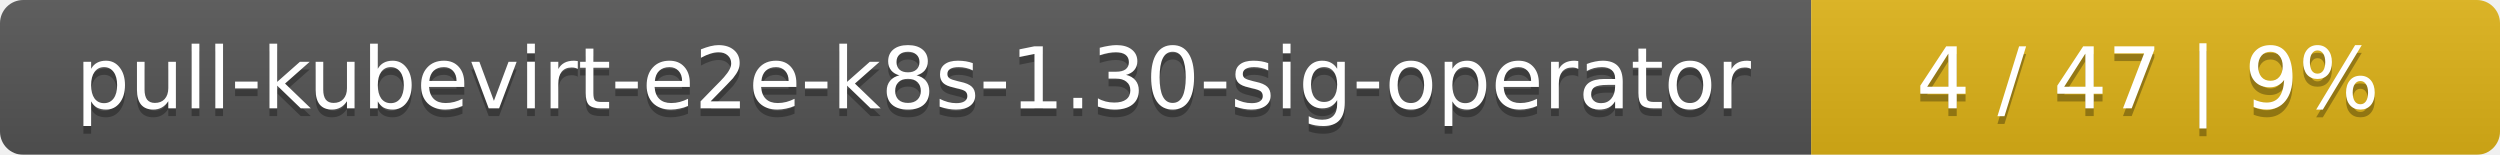
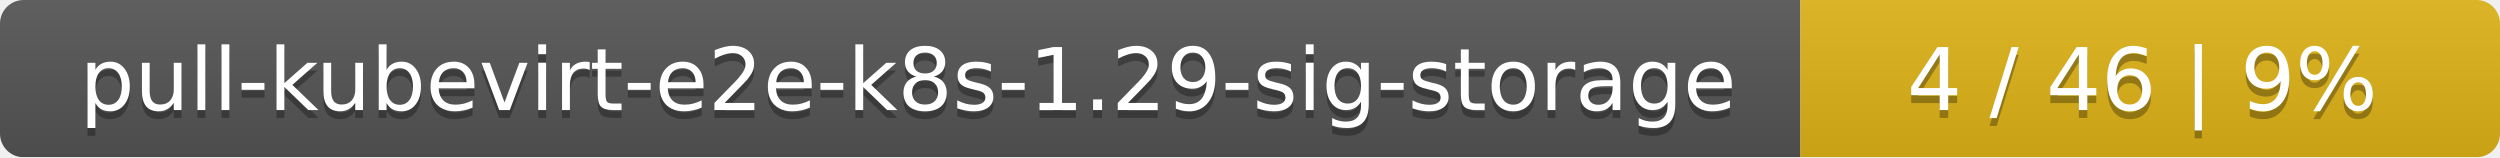
- <svg xmlns="http://www.w3.org/2000/svg" width="323" height="20">
+ <svg xmlns="http://www.w3.org/2000/svg" width="318" height="20">
  <linearGradient id="smooth" x2="0" y2="100%">
    <stop offset="0" stop-color="#bbb" stop-opacity=".1" />
    <stop offset="1" stop-opacity=".1" />
  </linearGradient>
  <mask id="round">
-     <rect width="323" height="20" rx="3" fill="#fff" />
+     <rect width="318" height="20" rx="3" fill="#fff" />
  </mask>
  <g mask="url(#round)">
-     <rect width="234" height="20" fill="#555" />
-     <rect x="234" width="89" height="20" fill="#dfb317" />
-     <rect width="323" height="20" fill="url(#smooth)" />
+     <rect width="229" height="20" fill="#555" />
+     <rect x="229" width="89" height="20" fill="#dfb317" />
+     <rect width="318" height="20" fill="url(#smooth)" />
  </g>
  <g fill="#fff" text-anchor="middle" font-family="DejaVu Sans,Verdana,Geneva,sans-serif" font-size="11">
-     <text x="118" y="15" fill="#010101" fill-opacity=".3">pull-kubevirt-e2e-k8s-1.30-sig-operator</text>
-     <text x="118" y="14">pull-kubevirt-e2e-k8s-1.30-sig-operator</text>
-     <text x="277.5" y="15" fill="#010101" fill-opacity=".3">4 / 47    |    9%</text>
-     <text x="277.5" y="14">4 / 47    |    9%</text>
+     <text x="115.5" y="15" fill="#010101" fill-opacity=".3">pull-kubevirt-e2e-k8s-1.29-sig-storage</text>
+     <text x="115.5" y="14">pull-kubevirt-e2e-k8s-1.29-sig-storage</text>
+     <text x="272.5" y="15" fill="#010101" fill-opacity=".3">4 / 46    |    9%</text>
+     <text x="272.5" y="14">4 / 46    |    9%</text>
  </g>
</svg>
